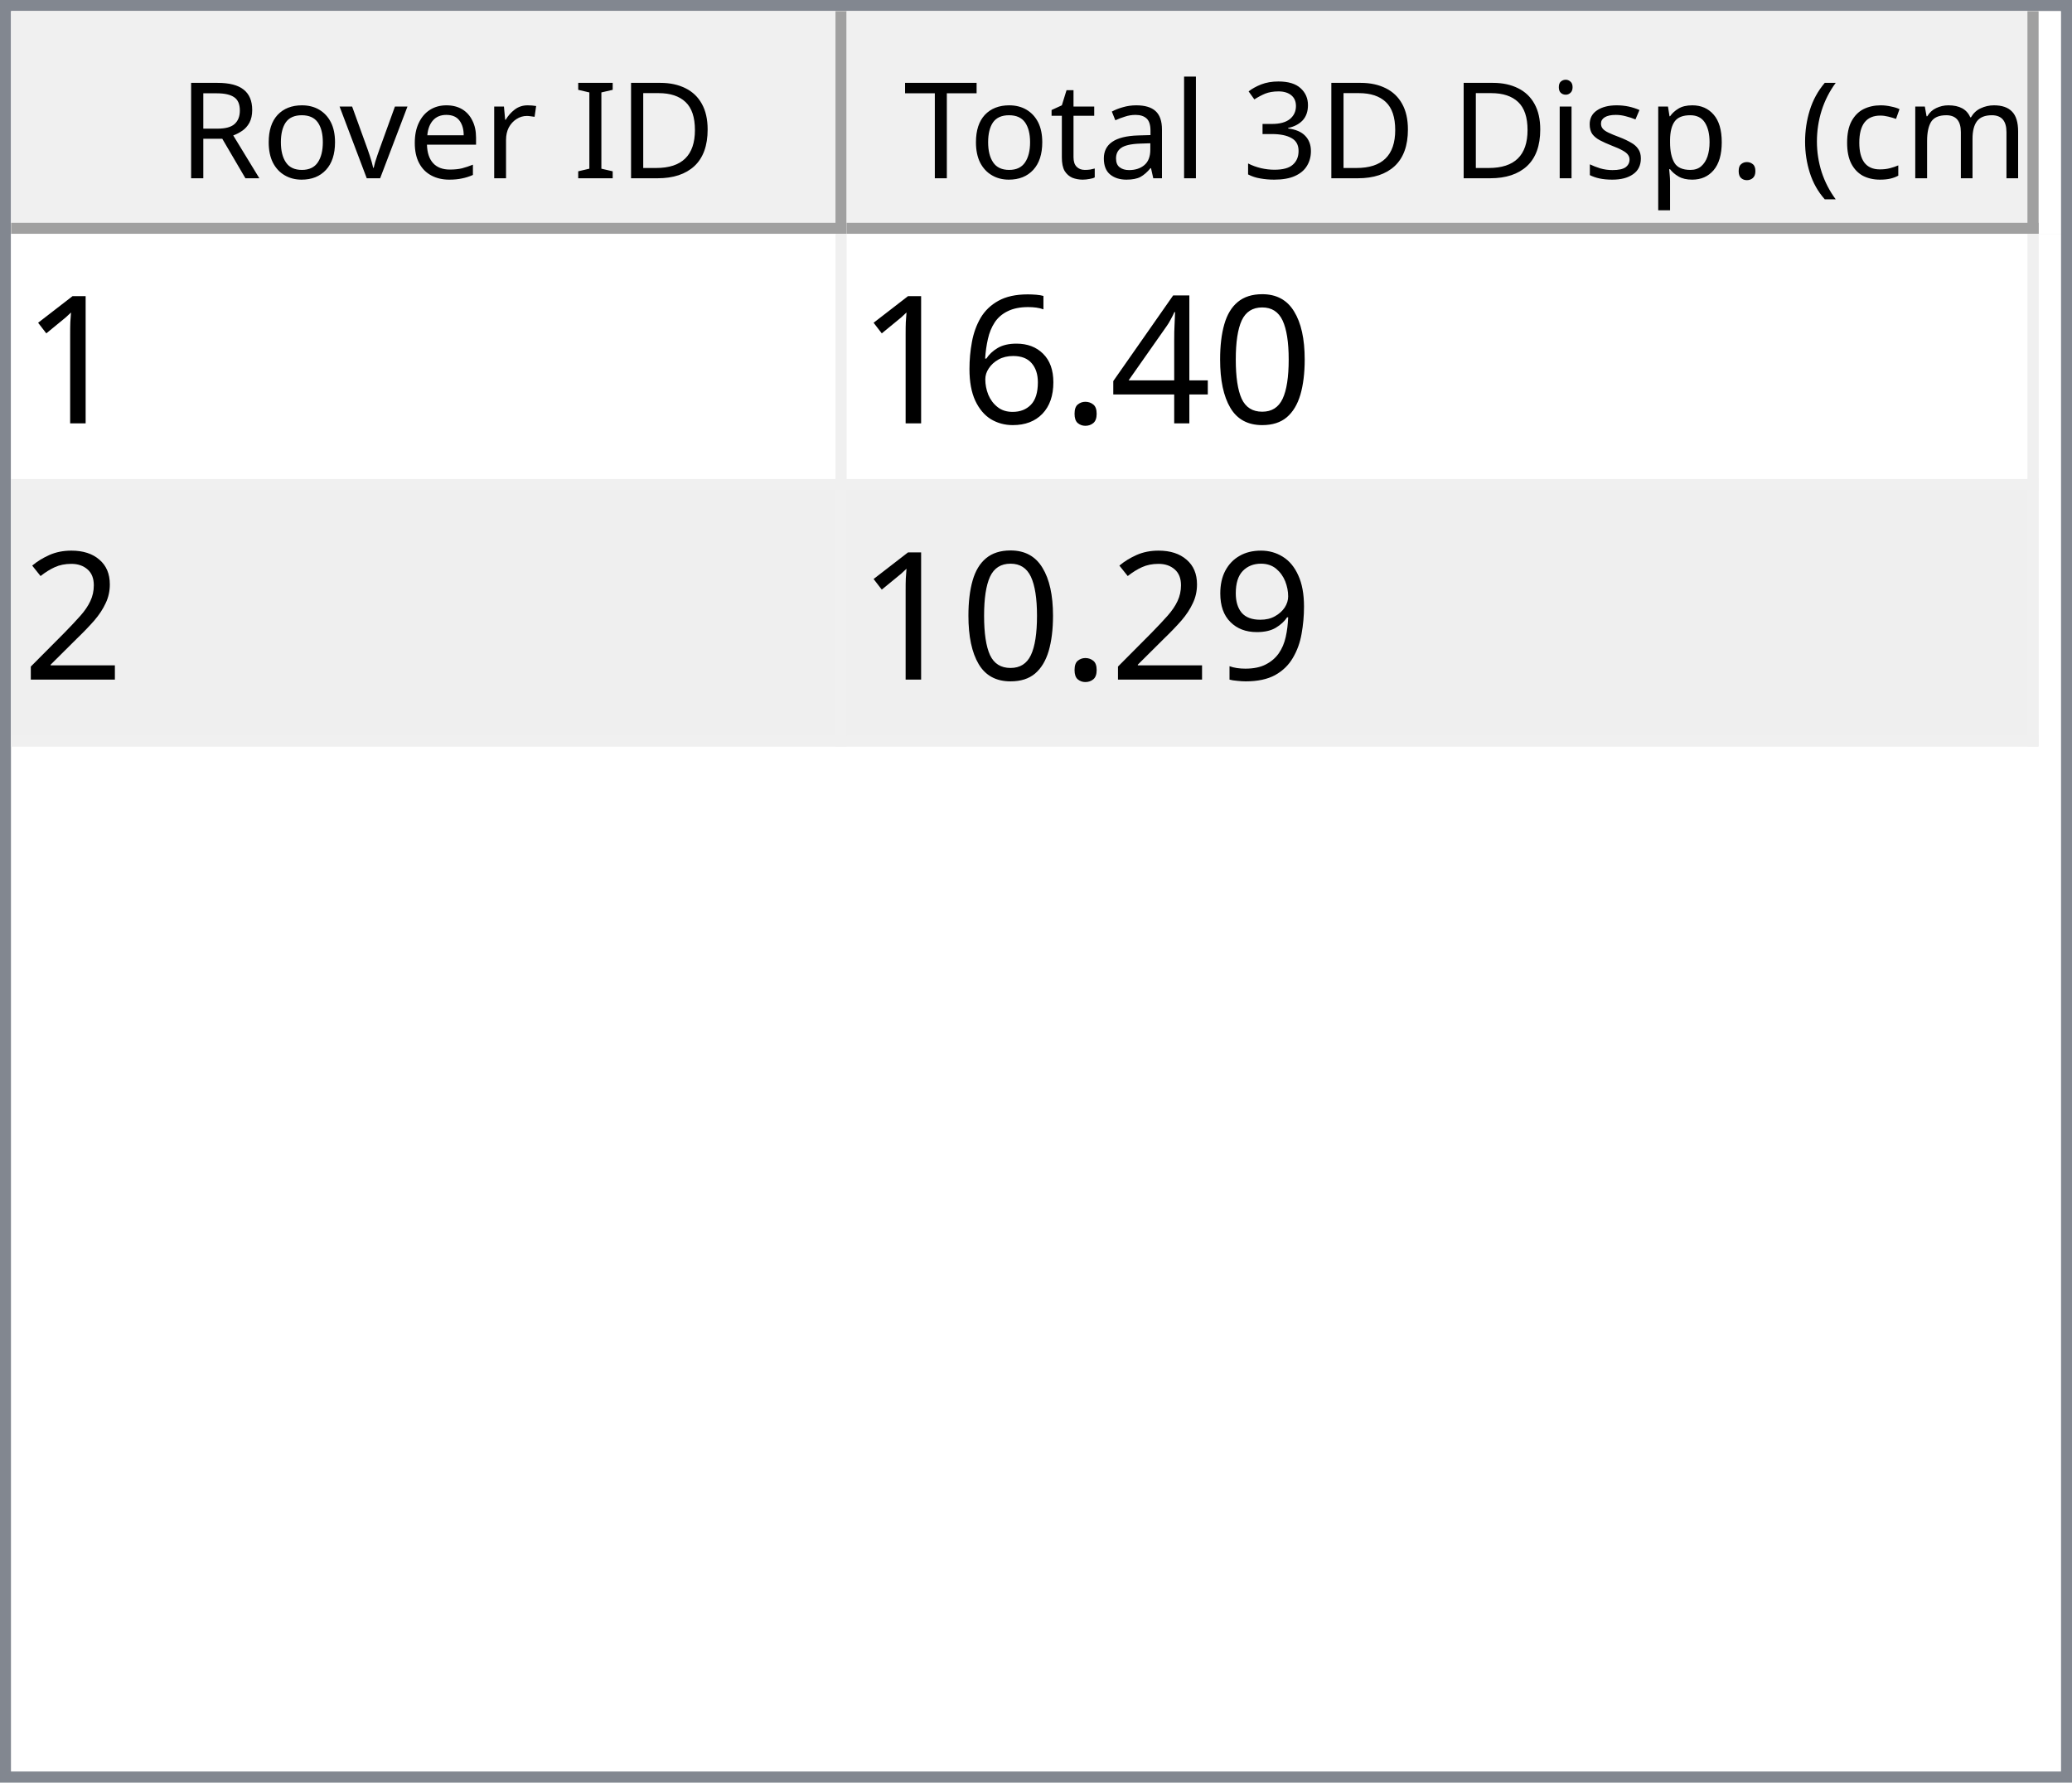
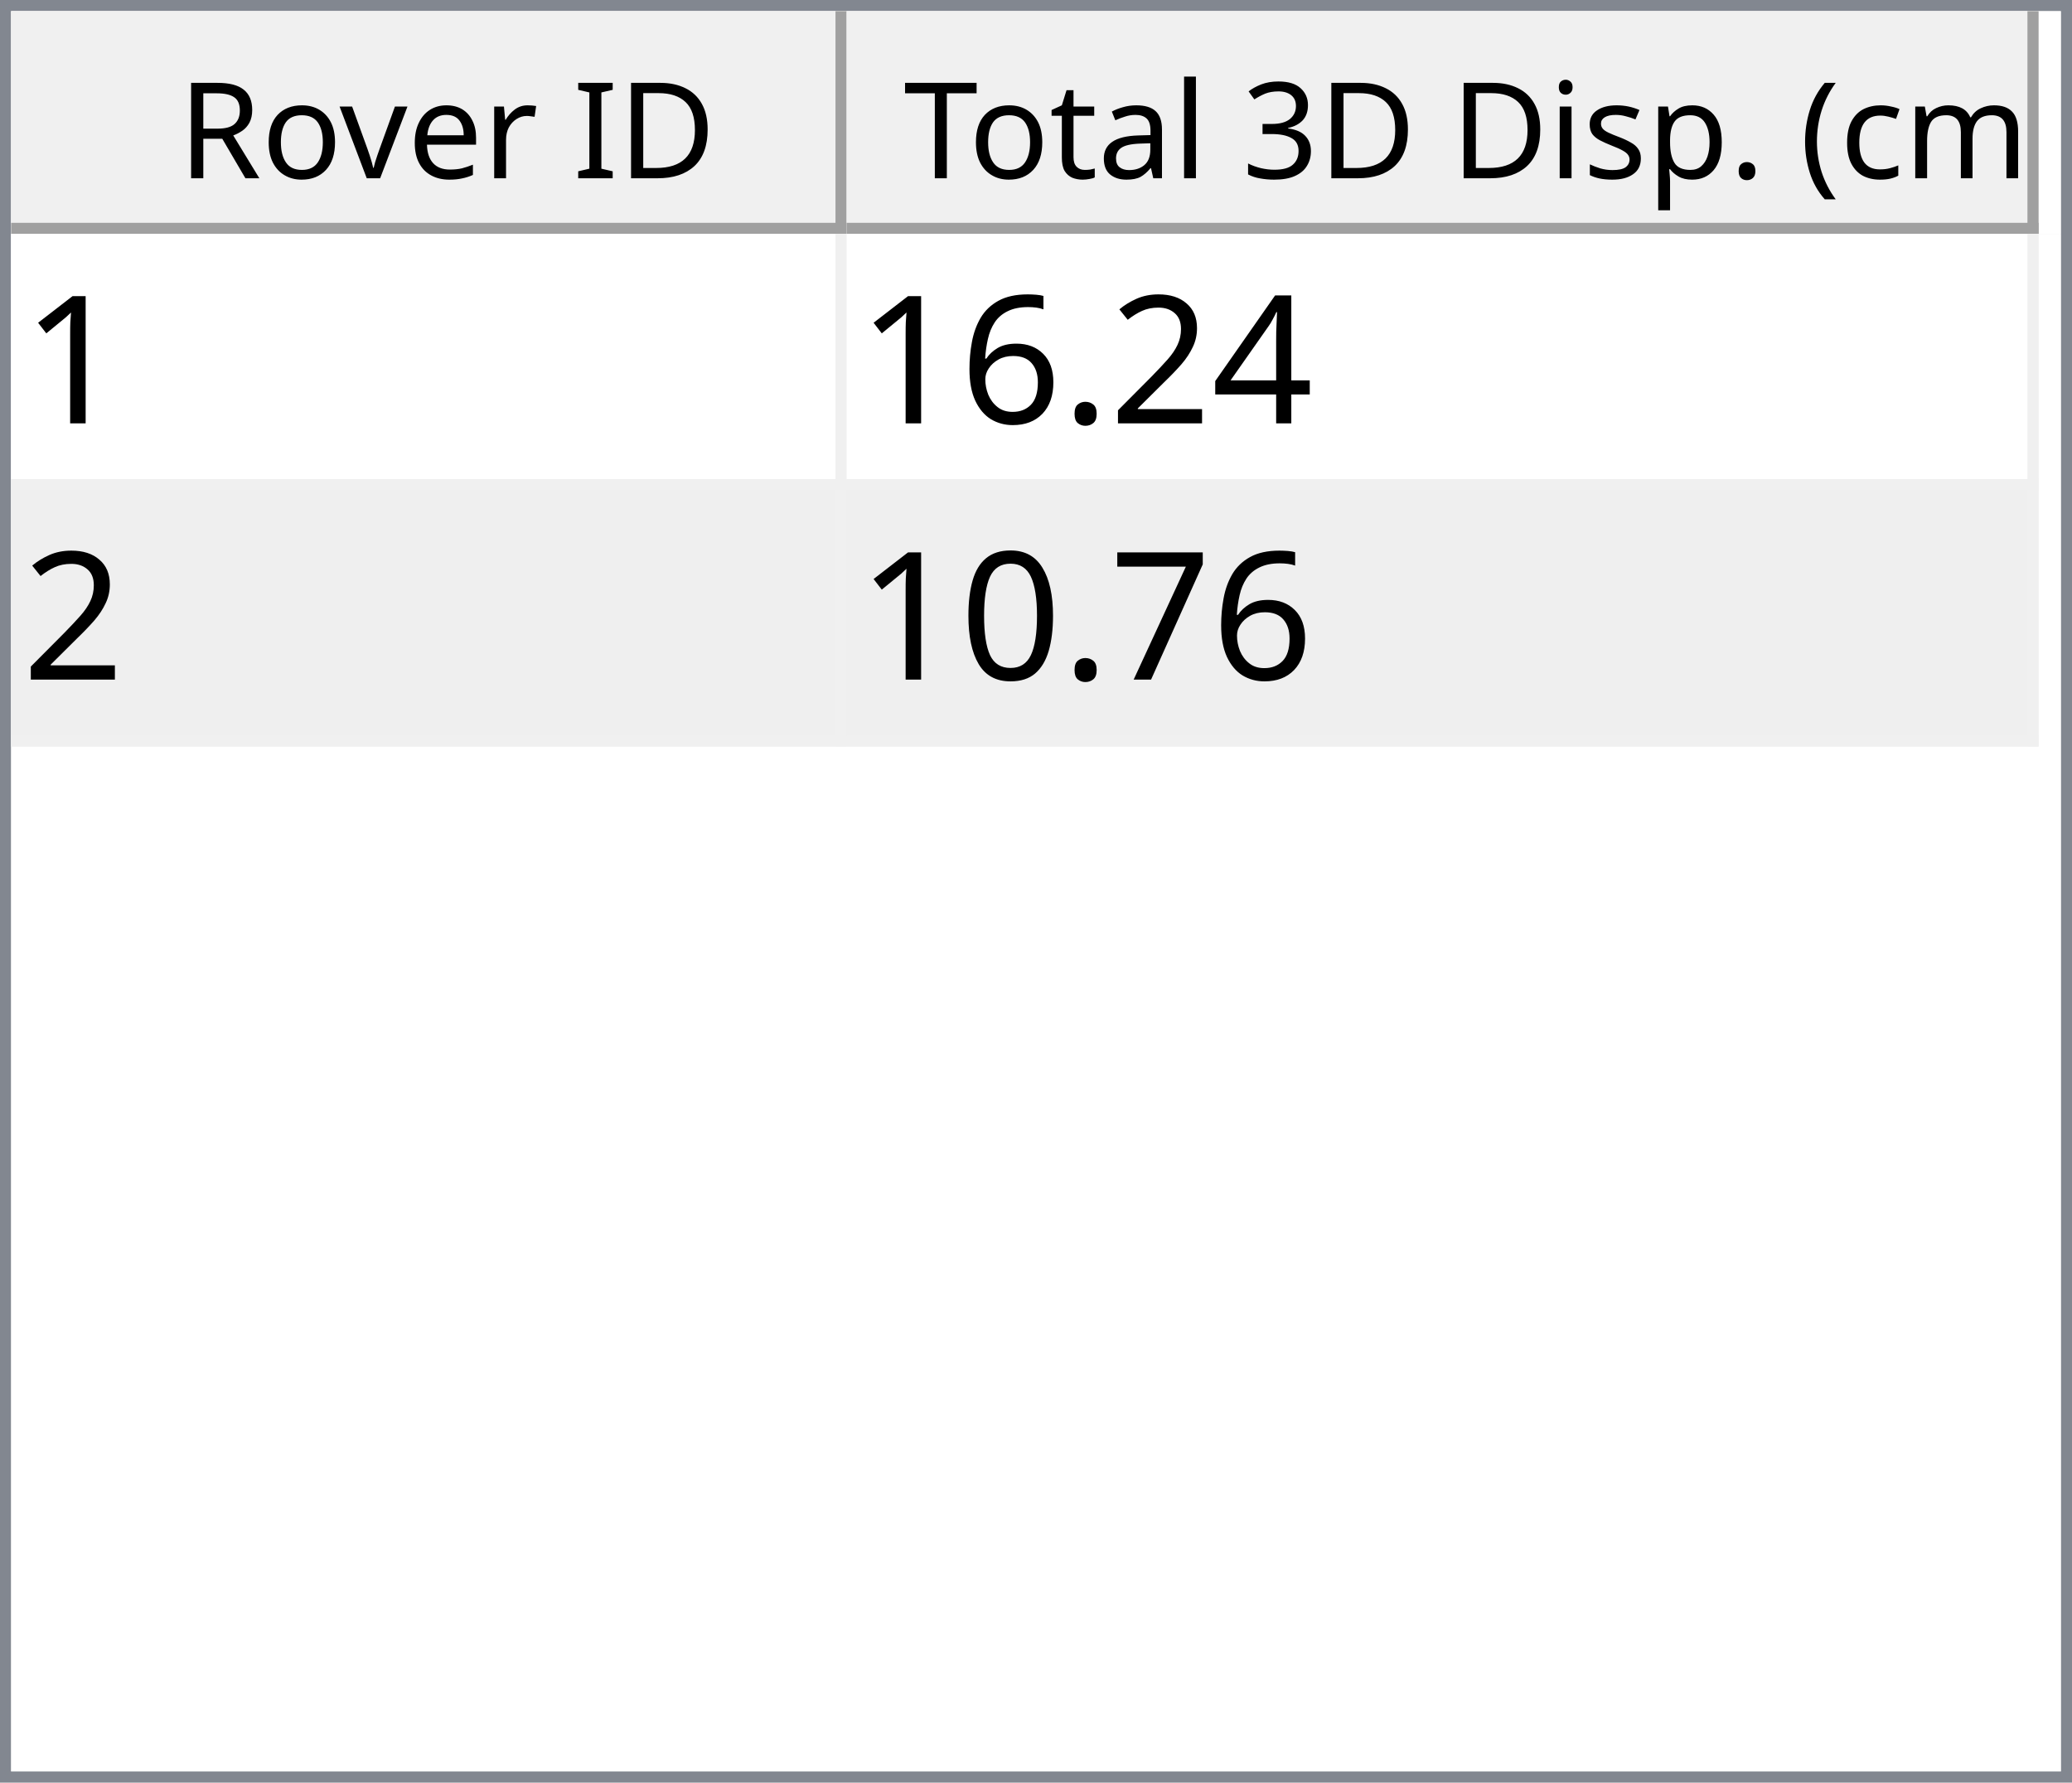
<svg xmlns="http://www.w3.org/2000/svg" style="fill-opacity:1; color-rendering:auto; color-interpolation:auto; text-rendering:auto; stroke:black; stroke-linecap:square; stroke-miterlimit:10; shape-rendering:auto; stroke-opacity:1; fill:black; stroke-dasharray:none; font-weight:normal; stroke-width:1; font-family:'Dialog'; font-style:normal; stroke-linejoin:miter; font-size:12px; stroke-dashoffset:0; image-rendering:auto;" width="186" height="160">
  <defs id="genericDefs" />
  <g>
    <defs id="defs1">
      <clipPath clipPathUnits="userSpaceOnUse" id="clipPath1">
        <path d="M0 0 L186 0 L186 160 L0 160 L0 0 Z" />
      </clipPath>
      <clipPath clipPathUnits="userSpaceOnUse" id="clipPath2">
        <path d="M0 0 L0 160 L186 160 L186 0 Z" />
      </clipPath>
      <clipPath clipPathUnits="userSpaceOnUse" id="clipPath3">
        <path d="M0 0 L0 20 L184 20 L184 0 Z" />
      </clipPath>
      <clipPath clipPathUnits="userSpaceOnUse" id="clipPath4">
        <path d="M0 0 L0 20 L75 20 L75 0 Z" />
      </clipPath>
      <clipPath clipPathUnits="userSpaceOnUse" id="clipPath5">
        <path d="M1 1 L1 19 L74 19 L74 1 Z" />
      </clipPath>
      <clipPath clipPathUnits="userSpaceOnUse" id="clipPath6">
        <path d="M0 0 L0 18 L73 18 L73 0 Z" />
      </clipPath>
      <clipPath clipPathUnits="userSpaceOnUse" id="clipPath7">
        <path d="M-0.5 -0.5 L-0.5 19.5 L74.5 19.5 L74.5 -0.5 Z" />
      </clipPath>
      <clipPath clipPathUnits="userSpaceOnUse" id="clipPath8">
        <path d="M0 0 L0 20 L107 20 L107 0 Z" />
      </clipPath>
      <clipPath clipPathUnits="userSpaceOnUse" id="clipPath9">
        <path d="M1 1 L1 19 L106 19 L106 1 Z" />
      </clipPath>
      <clipPath clipPathUnits="userSpaceOnUse" id="clipPath10">
        <path d="M0 0 L0 18 L105 18 L105 0 Z" />
      </clipPath>
      <clipPath clipPathUnits="userSpaceOnUse" id="clipPath11">
        <path d="M-0.5 -0.5 L-0.5 19.5 L106.5 19.5 L106.5 -0.5 Z" />
      </clipPath>
      <clipPath clipPathUnits="userSpaceOnUse" id="clipPath12">
        <path d="M0 0 L0 138 L184 138 L184 0 Z" />
      </clipPath>
      <clipPath clipPathUnits="userSpaceOnUse" id="clipPath13">
        <path d="M0 0 L0 46 L182 46 L182 0 Z" />
      </clipPath>
      <clipPath clipPathUnits="userSpaceOnUse" id="clipPath14">
        <path d="M-0.5 -0.5 L-0.5 45.5 L181.5 45.5 L181.5 -0.5 Z" />
      </clipPath>
      <clipPath clipPathUnits="userSpaceOnUse" id="clipPath15">
        <path d="M0 0 L0 22 L74 22 L74 0 Z" />
      </clipPath>
      <clipPath clipPathUnits="userSpaceOnUse" id="clipPath16">
        <path d="M0 0 L0 22 L106 22 L106 0 Z" />
      </clipPath>
      <font horiz-adv-x="64.551" id="font1">
        <font-face ascent="107.91" descent="25.098" units-per-em="100" style="font-style:normal; font-family:Segoe UI; font-weight:normal;" />
        <missing-glyph horiz-adv-x="64.551" d="M8.109 0 L8.109 68.266 L56.453 68.266 L56.453 0 L8.109 0 ZM15.328 7.234 L49.219 7.234 L49.219 61.031 L15.328 61.031 L15.328 7.234 Z" />
        <glyph unicode="D" horiz-adv-x="70.117" d="M9.188 0 L9.188 70.016 L28.516 70.016 Q65.531 70.016 65.531 35.891 Q65.531 19.672 55.25 9.836 Q44.969 0 27.734 0 L9.188 0 ZM17.391 62.594 L17.391 7.422 L27.828 7.422 Q41.609 7.422 49.273 14.797 Q56.938 22.172 56.938 35.688 Q56.938 62.594 28.328 62.594 L17.391 62.594 Z" />
        <glyph unicode="I" horiz-adv-x="26.611" d="M17.391 0 L9.188 0 L9.188 70.016 L17.391 70.016 L17.391 0 Z" />
        <glyph unicode=" " horiz-adv-x="27.393" d="" />
        <glyph unicode="r" horiz-adv-x="34.766" d="M34.188 41.891 Q32.078 43.5 28.125 43.5 Q23 43.5 19.555 38.672 Q16.109 33.844 16.109 25.484 L16.109 0 L8.109 0 L8.109 50 L16.109 50 L16.109 39.703 L16.312 39.703 Q18.016 44.969 21.531 47.922 Q25.047 50.875 29.391 50.875 Q32.516 50.875 34.188 50.203 L34.188 41.891 Z" />
        <glyph unicode="e" horiz-adv-x="52.295" d="M48.297 23 L12.984 23 Q13.188 14.656 17.484 10.109 Q21.781 5.562 29.297 5.562 Q37.75 5.562 44.828 11.141 L44.828 3.609 Q38.234 -1.172 27.391 -1.172 Q16.797 -1.172 10.742 5.641 Q4.688 12.453 4.688 24.812 Q4.688 36.469 11.305 43.82 Q17.922 51.172 27.734 51.172 Q37.547 51.172 42.922 44.828 Q48.297 38.484 48.297 27.203 L48.297 23 ZM40.094 29.781 Q40.047 36.719 36.75 40.578 Q33.453 44.438 27.594 44.438 Q21.922 44.438 17.969 40.383 Q14.016 36.328 13.094 29.781 L40.094 29.781 Z" />
        <glyph unicode="v" horiz-adv-x="47.9" d="M47.406 50 L27.484 0 L19.625 0 L0.688 50 L9.469 50 L22.172 13.672 Q23.578 9.672 23.922 6.688 L24.125 6.688 Q24.609 10.453 25.688 13.484 L38.969 50 L47.406 50 Z" />
        <glyph unicode="o" horiz-adv-x="58.594" d="M29 -1.172 Q17.922 -1.172 11.305 5.836 Q4.688 12.844 4.688 24.422 Q4.688 37.016 11.57 44.094 Q18.453 51.172 30.172 51.172 Q41.359 51.172 47.633 44.289 Q53.906 37.406 53.906 25.203 Q53.906 13.234 47.141 6.031 Q40.375 -1.172 29 -1.172 ZM29.594 44.438 Q21.875 44.438 17.383 39.188 Q12.891 33.938 12.891 24.703 Q12.891 15.828 17.43 10.695 Q21.969 5.562 29.594 5.562 Q37.359 5.562 41.531 10.594 Q45.703 15.625 45.703 24.906 Q45.703 34.281 41.531 39.359 Q37.359 44.438 29.594 44.438 Z" />
        <glyph unicode="R" horiz-adv-x="59.814" d="M59.375 0 L49.609 0 L37.891 19.625 Q36.281 22.359 34.766 24.289 Q33.25 26.219 31.664 27.438 Q30.078 28.656 28.25 29.219 Q26.422 29.781 24.125 29.781 L17.391 29.781 L17.391 0 L9.188 0 L9.188 70.016 L30.078 70.016 Q34.672 70.016 38.555 68.867 Q42.438 67.719 45.289 65.375 Q48.141 63.031 49.758 59.547 Q51.375 56.062 51.375 51.375 Q51.375 47.703 50.273 44.656 Q49.172 41.609 47.148 39.211 Q45.125 36.812 42.266 35.133 Q39.406 33.453 35.844 32.516 L35.844 32.328 Q37.594 31.547 38.891 30.547 Q40.188 29.547 41.359 28.18 Q42.531 26.812 43.68 25.078 Q44.828 23.344 46.234 21.047 L59.375 0 ZM17.391 62.594 L17.391 37.203 L28.516 37.203 Q31.594 37.203 34.203 38.133 Q36.812 39.062 38.719 40.797 Q40.625 42.531 41.703 45.047 Q42.781 47.562 42.781 50.688 Q42.781 56.297 39.141 59.445 Q35.5 62.594 28.609 62.594 L17.391 62.594 Z" />
        <glyph unicode=")" horiz-adv-x="30.176" d="M8.297 -15.922 L1.172 -15.922 Q16.406 2.344 16.406 26.812 Q16.406 51.469 1.078 70.016 L8.297 70.016 Q23.531 52.156 23.531 26.703 Q23.531 1.375 8.297 -15.922 Z" />
        <glyph unicode="m" horiz-adv-x="86.133" d="M79.109 0 L71.094 0 L71.094 28.719 Q71.094 37.016 68.531 40.727 Q65.969 44.438 59.906 44.438 Q54.781 44.438 51.195 39.75 Q47.609 35.062 47.609 28.516 L47.609 0 L39.594 0 L39.594 29.688 Q39.594 44.438 28.219 44.438 Q22.953 44.438 19.531 40.016 Q16.109 35.594 16.109 28.516 L16.109 0 L8.109 0 L8.109 50 L16.109 50 L16.109 42.094 L16.312 42.094 Q21.625 51.172 31.844 51.172 Q36.969 51.172 40.773 48.312 Q44.578 45.453 46 40.828 Q51.562 51.172 62.594 51.172 Q79.109 51.172 79.109 30.812 L79.109 0 Z" />
        <glyph unicode="c" horiz-adv-x="46.191" d="M42.188 2.297 Q36.422 -1.172 28.516 -1.172 Q17.828 -1.172 11.258 5.789 Q4.688 12.75 4.688 23.828 Q4.688 36.188 11.766 43.68 Q18.844 51.172 30.672 51.172 Q37.25 51.172 42.281 48.734 L42.281 40.531 Q36.719 44.438 30.375 44.438 Q22.703 44.438 17.797 38.945 Q12.891 33.453 12.891 24.516 Q12.891 15.719 17.508 10.641 Q22.125 5.562 29.891 5.562 Q36.422 5.562 42.188 9.906 L42.188 2.297 Z" />
        <glyph unicode="(" horiz-adv-x="30.176" d="M29.109 -15.922 L21.969 -15.922 Q6.844 1.375 6.844 26.703 Q6.844 52.156 21.969 70.016 L29.203 70.016 Q13.875 51.469 13.875 26.812 Q13.875 2.344 29.109 -15.922 Z" />
        <glyph unicode="." horiz-adv-x="21.68" d="M10.891 -1.078 Q8.641 -1.078 7.055 0.539 Q5.469 2.156 5.469 4.391 Q5.469 6.641 7.055 8.273 Q8.641 9.906 10.891 9.906 Q13.188 9.906 14.797 8.273 Q16.406 6.641 16.406 4.391 Q16.406 2.156 14.797 0.539 Q13.188 -1.078 10.891 -1.078 Z" />
        <glyph unicode="p" horiz-adv-x="58.789" d="M16.312 7.234 L16.109 7.234 L16.109 -23 L8.109 -23 L8.109 50 L16.109 50 L16.109 41.219 L16.312 41.219 Q22.219 51.172 33.594 51.172 Q43.266 51.172 48.688 44.461 Q54.109 37.75 54.109 26.469 Q54.109 13.922 48 6.375 Q41.891 -1.172 31.297 -1.172 Q21.578 -1.172 16.312 7.234 ZM16.109 27.391 L16.109 20.406 Q16.109 14.203 20.141 9.883 Q24.172 5.562 30.375 5.562 Q37.641 5.562 41.773 11.133 Q45.906 16.703 45.906 26.609 Q45.906 34.969 42.047 39.703 Q38.188 44.438 31.594 44.438 Q24.609 44.438 20.359 39.578 Q16.109 34.719 16.109 27.391 Z" />
        <glyph unicode="s" horiz-adv-x="42.432" d="M5.078 1.812 L5.078 10.406 Q11.625 5.562 19.484 5.562 Q30.031 5.562 30.031 12.594 Q30.031 14.594 29.125 15.992 Q28.219 17.391 26.68 18.461 Q25.141 19.531 23.07 20.383 Q21 21.234 18.609 22.172 Q15.281 23.484 12.766 24.828 Q10.25 26.172 8.57 27.859 Q6.891 29.547 6.031 31.695 Q5.172 33.844 5.172 36.719 Q5.172 40.234 6.789 42.945 Q8.406 45.656 11.086 47.484 Q13.766 49.312 17.211 50.242 Q20.656 51.172 24.312 51.172 Q30.812 51.172 35.938 48.922 L35.938 40.828 Q30.422 44.438 23.25 44.438 Q21 44.438 19.195 43.922 Q17.391 43.406 16.094 42.477 Q14.797 41.547 14.086 40.258 Q13.375 38.969 13.375 37.406 Q13.375 35.453 14.086 34.133 Q14.797 32.812 16.164 31.789 Q17.531 30.766 19.484 29.938 Q21.438 29.109 23.922 28.125 Q27.25 26.859 29.883 25.516 Q32.516 24.172 34.375 22.484 Q36.234 20.797 37.234 18.602 Q38.234 16.406 38.234 13.375 Q38.234 9.672 36.602 6.938 Q34.969 4.203 32.234 2.398 Q29.5 0.594 25.93 -0.289 Q22.359 -1.172 18.453 -1.172 Q10.75 -1.172 5.078 1.812 Z" />
        <glyph unicode="i" horiz-adv-x="24.219" d="M12.203 62.703 Q10.062 62.703 8.547 64.164 Q7.031 65.625 7.031 67.875 Q7.031 70.125 8.547 71.609 Q10.062 73.094 12.203 73.094 Q14.406 73.094 15.945 71.609 Q17.484 70.125 17.484 67.875 Q17.484 65.719 15.945 64.211 Q14.406 62.703 12.203 62.703 ZM16.109 0 L8.109 0 L8.109 50 L16.109 50 L16.109 0 Z" />
        <glyph unicode="3" horiz-adv-x="53.906" d="M46.531 19.828 Q46.531 15.094 44.75 11.211 Q42.969 7.328 39.719 4.57 Q36.469 1.812 31.93 0.297 Q27.391 -1.219 21.922 -1.219 Q11.922 -1.219 6 2.594 L6 11.188 Q13.094 5.609 22.219 5.609 Q25.875 5.609 28.828 6.539 Q31.781 7.469 33.906 9.227 Q36.031 10.984 37.18 13.477 Q38.328 15.969 38.328 19.094 Q38.328 32.812 18.797 32.812 L12.984 32.812 L12.984 39.594 L18.5 39.594 Q35.797 39.594 35.797 52.484 Q35.797 64.406 22.609 64.406 Q15.188 64.406 8.688 59.422 L8.688 67.188 Q15.375 71.188 24.609 71.188 Q29 71.188 32.57 69.969 Q36.141 68.75 38.68 66.555 Q41.219 64.359 42.609 61.281 Q44 58.203 44 54.5 Q44 40.672 30.031 36.719 L30.031 36.531 Q33.594 36.141 36.625 34.797 Q39.656 33.453 41.852 31.305 Q44.047 29.156 45.289 26.25 Q46.531 23.344 46.531 19.828 Z" />
        <glyph unicode="l" horiz-adv-x="24.219" d="M16.109 0 L8.109 0 L8.109 74.031 L16.109 74.031 L16.109 0 Z" />
        <glyph unicode="a" horiz-adv-x="50.879" d="M43.891 0 L35.891 0 L35.891 7.812 L35.688 7.812 Q30.469 -1.172 20.312 -1.172 Q12.844 -1.172 8.617 2.781 Q4.391 6.734 4.391 13.281 Q4.391 27.297 20.906 29.594 L35.891 31.688 Q35.891 44.438 25.594 44.438 Q16.547 44.438 9.281 38.281 L9.281 46.484 Q16.656 51.172 26.266 51.172 Q43.891 51.172 43.891 32.516 L43.891 0 ZM35.891 25.297 L23.828 23.641 Q18.266 22.859 15.43 20.875 Q12.594 18.891 12.594 13.875 Q12.594 10.203 15.211 7.883 Q17.828 5.562 22.172 5.562 Q28.125 5.562 32.008 9.742 Q35.891 13.922 35.891 20.312 L35.891 25.297 Z" />
        <glyph unicode="t" horiz-adv-x="33.887" d="M31.297 0.484 Q28.469 -1.078 23.828 -1.078 Q10.688 -1.078 10.688 13.578 L10.688 43.172 L2.094 43.172 L2.094 50 L10.688 50 L10.688 62.203 L18.703 64.797 L18.703 50 L31.297 50 L31.297 43.172 L18.703 43.172 L18.703 14.984 Q18.703 9.969 20.414 7.82 Q22.125 5.672 26.078 5.672 Q29.109 5.672 31.297 7.328 L31.297 0.484 Z" />
        <glyph unicode="T" horiz-adv-x="52.393" d="M50.594 62.594 L30.375 62.594 L30.375 0 L22.172 0 L22.172 62.594 L2 62.594 L2 70.016 L50.594 70.016 L50.594 62.594 Z" />
      </font>
      <font horiz-adv-x="75.0" id="font2">
        <font-face ascent="100.537" descent="21.973" units-per-em="100" style="font-style:normal; font-family:sans-serif; font-weight:normal;" />
        <missing-glyph horiz-adv-x="75.0" d="M12.5 0 L12.5 62.5 L62.5 62.5 L62.5 0 L12.5 0 ZM14.062 1.562 L60.938 1.562 L60.938 60.938 L14.062 60.938 L14.062 1.562 Z" />
        <glyph unicode="1" horiz-adv-x="55.615" d="M37.25 0 L28.469 0 L28.469 56 Q25.297 52.984 20.141 49.953 Q14.984 46.922 10.891 45.406 L10.891 53.906 Q18.266 57.375 23.781 62.305 Q29.297 67.234 31.594 71.875 L37.25 71.875 L37.25 0 Z" />
-         <glyph unicode="0" horiz-adv-x="55.615" d="M4.156 35.297 Q4.156 48 6.766 55.742 Q9.375 63.484 14.523 67.68 Q19.672 71.875 27.484 71.875 Q33.25 71.875 37.594 69.555 Q41.938 67.234 44.773 62.867 Q47.609 58.5 49.219 52.227 Q50.828 45.953 50.828 35.297 Q50.828 22.703 48.242 14.969 Q45.656 7.234 40.508 3.008 Q35.359 -1.219 27.484 -1.219 Q17.141 -1.219 11.234 6.203 Q4.156 15.141 4.156 35.297 ZM13.188 35.297 Q13.188 17.672 17.312 11.836 Q21.438 6 27.484 6 Q33.547 6 37.672 11.859 Q41.797 17.719 41.797 35.297 Q41.797 52.984 37.672 58.789 Q33.547 64.594 27.391 64.594 Q21.344 64.594 17.719 59.469 Q13.188 52.938 13.188 35.297 Z" />
        <glyph unicode="4" horiz-adv-x="55.615" d="M32.328 0 L32.328 17.141 L1.266 17.141 L1.266 25.203 L33.938 71.578 L41.109 71.578 L41.109 25.203 L50.781 25.203 L50.781 17.141 L41.109 17.141 L41.109 0 L32.328 0 ZM32.328 25.203 L32.328 57.469 L9.906 25.203 L32.328 25.203 Z" />
+         <glyph unicode="2" horiz-adv-x="55.615" d="M50.344 8.453 L50.344 0 L3.031 0 Q2.938 3.172 4.047 6.109 Q5.859 10.938 9.836 15.625 Q13.812 20.312 21.344 26.469 Q33.016 36.031 37.117 41.625 Q41.219 47.219 41.219 52.203 Q41.219 57.422 37.477 61.008 Q33.734 64.594 27.734 64.594 Q21.391 64.594 17.578 60.789 Q13.766 56.984 13.719 50.25 L4.688 51.172 Q5.609 61.281 11.664 66.578 Q17.719 71.875 27.938 71.875 Q38.234 71.875 44.242 66.164 Q50.25 60.453 50.25 52 Q50.25 47.703 48.492 43.555 Q46.734 39.406 42.656 34.812 Q38.578 30.219 29.109 22.219 Q21.188 15.578 18.945 13.211 Q16.703 10.844 15.234 8.453 L50.344 8.453 Z" />
        <glyph unicode="." horiz-adv-x="27.783" d="M9.078 0 L9.078 10.016 L19.094 10.016 L19.094 0 L9.078 0 Z" />
        <glyph unicode="6" horiz-adv-x="55.615" d="M49.75 54.047 L41.016 53.375 Q39.844 58.547 37.703 60.891 Q34.125 64.656 28.906 64.656 Q24.703 64.656 21.531 62.312 Q17.391 59.281 14.992 53.469 Q12.594 47.656 12.5 36.922 Q15.672 41.75 20.266 44.094 Q24.859 46.438 29.891 46.438 Q38.672 46.438 44.852 39.969 Q51.031 33.5 51.031 23.25 Q51.031 16.5 48.125 10.719 Q45.219 4.938 40.141 1.859 Q35.062 -1.219 28.609 -1.219 Q17.625 -1.219 10.695 6.859 Q3.766 14.938 3.766 33.5 Q3.766 54.25 11.422 63.672 Q18.109 71.875 29.438 71.875 Q37.891 71.875 43.289 67.141 Q48.688 62.406 49.75 54.047 ZM13.875 23.188 Q13.875 18.656 15.797 14.508 Q17.719 10.359 21.188 8.18 Q24.656 6 28.469 6 Q34.031 6 38.039 10.492 Q42.047 14.984 42.047 22.703 Q42.047 30.125 38.086 34.398 Q34.125 38.672 28.125 38.672 Q22.172 38.672 18.023 34.398 Q13.875 30.125 13.875 23.188 Z" />
-         <glyph unicode="2" horiz-adv-x="55.615" d="M50.344 8.453 L50.344 0 L3.031 0 Q2.938 3.172 4.047 6.109 Q5.859 10.938 9.836 15.625 Q13.812 20.312 21.344 26.469 Q33.016 36.031 37.117 41.625 Q41.219 47.219 41.219 52.203 Q41.219 57.422 37.477 61.008 Q33.734 64.594 27.734 64.594 Q21.391 64.594 17.578 60.789 Q13.766 56.984 13.719 50.25 L4.688 51.172 Q5.609 61.281 11.664 66.578 Q17.719 71.875 27.938 71.875 Q38.234 71.875 44.242 66.164 Q50.25 60.453 50.25 52 Q50.25 47.703 48.492 43.555 Q46.734 39.406 42.656 34.812 Q38.578 30.219 29.109 22.219 Q21.188 15.578 18.945 13.211 Q16.703 10.844 15.234 8.453 L50.344 8.453 Z" />
-         <glyph unicode="9" horiz-adv-x="55.615" d="M5.469 16.547 L13.922 17.328 Q14.984 11.375 18.016 8.688 Q21.047 6 25.781 6 Q29.828 6 32.883 7.859 Q35.938 9.719 37.891 12.82 Q39.844 15.922 41.164 21.195 Q42.484 26.469 42.484 31.938 Q42.484 32.516 42.438 33.688 Q39.797 29.5 35.234 26.883 Q30.672 24.266 25.344 24.266 Q16.453 24.266 10.305 30.711 Q4.156 37.156 4.156 47.703 Q4.156 58.594 10.578 65.234 Q17 71.875 26.656 71.875 Q33.641 71.875 39.43 68.117 Q45.219 64.359 48.219 57.398 Q51.219 50.438 51.219 37.25 Q51.219 23.531 48.242 15.406 Q45.266 7.281 39.383 3.031 Q33.5 -1.219 25.594 -1.219 Q17.188 -1.219 11.867 3.445 Q6.547 8.109 5.469 16.547 ZM41.453 48.141 Q41.453 55.719 37.43 60.156 Q33.406 64.594 27.734 64.594 Q21.875 64.594 17.531 59.812 Q13.188 55.031 13.188 47.406 Q13.188 40.578 17.312 36.305 Q21.438 32.031 27.484 32.031 Q33.594 32.031 37.523 36.305 Q41.453 40.578 41.453 48.141 Z" />
+         <glyph unicode="7" horiz-adv-x="55.615" d="M4.734 62.203 L4.734 70.656 L51.078 70.656 L51.078 63.812 Q44.234 56.547 37.523 44.484 Q30.812 32.422 27.156 19.672 Q24.516 10.688 23.781 0 L14.75 0 Q14.891 8.453 18.062 20.414 Q21.234 32.375 27.172 43.484 Q33.109 54.594 39.797 62.203 L4.734 62.203 Z" />
+         <glyph unicode="0" horiz-adv-x="55.615" d="M4.156 35.297 Q4.156 48 6.766 55.742 Q9.375 63.484 14.523 67.68 Q19.672 71.875 27.484 71.875 Q33.25 71.875 37.594 69.555 Q41.938 67.234 44.773 62.867 Q47.609 58.5 49.219 52.227 Q50.828 45.953 50.828 35.297 Q50.828 22.703 48.242 14.969 Q45.656 7.234 40.508 3.008 Q35.359 -1.219 27.484 -1.219 Q17.141 -1.219 11.234 6.203 Q4.156 15.141 4.156 35.297 ZM13.188 35.297 Q13.188 17.672 17.312 11.836 Q21.438 6 27.484 6 Q33.547 6 37.672 11.859 Q41.797 17.719 41.797 35.297 Q41.797 52.984 37.672 58.789 Q33.547 64.594 27.391 64.594 Q21.344 64.594 17.719 59.469 Q13.188 52.938 13.188 35.297 Z" />
      </font>
    </defs>
    <g style="fill:white; stroke:white;">
      <rect x="0" y="0" width="186" style="clip-path:url(#clipPath1); stroke:none;" height="160" />
    </g>
    <g style="fill:white; text-rendering:optimizeSpeed; color-rendering:optimizeSpeed; image-rendering:optimizeSpeed; shape-rendering:crispEdges; stroke:white; color-interpolation:sRGB;">
      <rect x="0" width="186" height="160" y="0" style="stroke:none;" />
      <path style="stroke:none;" d="M0 160 L186 160 L186 0 L0 0 Z" />
    </g>
    <g style="fill:rgb(240,240,240); font-family:'Segoe UI'; stroke:rgb(240,240,240);">
      <rect x="0" y="0" width="186" style="clip-path:url(#clipPath2); stroke:none;" height="160" />
    </g>
    <g style="fill:rgb(130,135,144); font-family:'Segoe UI'; stroke:rgb(130,135,144);">
      <path d="M0 0 L186 0 L186 160 L0 160 L0 0 ZM1 1 L185 1 L185 159 L1 159 L1 1 Z" style="fill-rule:evenodd; clip-path:url(#clipPath2); stroke:none;" />
    </g>
    <g style="fill:white; font-family:'Segoe UI'; stroke:white;" transform="translate(1,1)">
      <rect x="0" y="0" width="184" style="clip-path:url(#clipPath3); stroke:none;" height="20" />
    </g>
    <g style="fill:rgb(240,240,240); font-family:'Segoe UI'; stroke:rgb(240,240,240);" transform="translate(1,1)">
      <rect x="0" y="0" width="75" style="clip-path:url(#clipPath4); stroke:none;" height="20" />
    </g>
    <g style="font-family:'Segoe UI';" transform="translate(2,2)">
      <text x="14" xml:space="preserve" y="14" style="clip-path:url(#clipPath6); stroke:none;">Rover ID</text>
    </g>
    <g style="fill:rgb(160,160,160); font-family:'Segoe UI'; stroke:rgb(160,160,160); stroke-linejoin:bevel;" transform="translate(1.5,1.5)">
      <line x1="74" x2="74" y1="0" style="fill:none; clip-path:url(#clipPath7);" y2="19" />
    </g>
    <g style="fill:rgb(160,160,160); font-family:'Segoe UI'; stroke:rgb(160,160,160); stroke-linejoin:bevel;" transform="matrix(1,0,0,1,1,1) translate(0.5,0.5)">
      <line x1="0" x2="74" y1="19" style="fill:none; clip-path:url(#clipPath7);" y2="19" />
    </g>
    <g style="fill:rgb(240,240,240); font-family:'Segoe UI'; stroke:rgb(240,240,240);" transform="translate(76,1)">
      <rect x="0" y="0" width="107" style="clip-path:url(#clipPath8); stroke:none;" height="20" />
    </g>
    <g style="font-family:'Segoe UI';" transform="translate(77,2)">
      <text x="1" xml:space="preserve" y="14" style="clip-path:url(#clipPath10); stroke:none;"> Total 3D Disp. (cm)</text>
    </g>
    <g style="fill:rgb(160,160,160); font-family:'Segoe UI'; stroke:rgb(160,160,160); stroke-linejoin:bevel;" transform="translate(76.5,1.5)">
      <line x1="106" x2="106" y1="0" style="fill:none; clip-path:url(#clipPath11);" y2="19" />
    </g>
    <g style="fill:rgb(160,160,160); font-family:'Segoe UI'; stroke:rgb(160,160,160); stroke-linejoin:bevel;" transform="matrix(1,0,0,1,76,1) translate(0.5,0.5)">
      <line x1="0" x2="106" y1="19" style="fill:none; clip-path:url(#clipPath11);" y2="19" />
    </g>
    <g style="fill:white; font-family:'Segoe UI'; stroke:white;" transform="translate(1,21)">
      <rect x="0" y="0" width="184" style="clip-path:url(#clipPath12); stroke:none;" height="138" />
    </g>
    <g style="fill:rgb(240,240,240); font-size:16px; font-family:sans-serif; stroke:rgb(240,240,240);" transform="translate(1,21)">
      <rect x="0" y="0" width="182" style="clip-path:url(#clipPath13); stroke:none;" height="46" />
      <line transform="translate(0.5,0.5)" x1="0" x2="181" y1="22" style="clip-path:url(#clipPath14); fill:none; stroke-linejoin:bevel;" y2="22" />
    </g>
    <g transform="matrix(1,0,0,1,1,21) translate(0.5,0.5)" style="fill:rgb(240,240,240); font-size:16px; font-family:sans-serif; stroke:rgb(240,240,240); stroke-linejoin:bevel;">
      <line x1="0" x2="181" y1="45" style="fill:none; clip-path:url(#clipPath14);" y2="45" />
    </g>
    <g transform="matrix(1,0,0,1,1,21) translate(0.5,0.5)" style="fill:rgb(240,240,240); font-size:16px; font-family:sans-serif; stroke:rgb(240,240,240); stroke-linejoin:bevel;">
      <line x1="74" x2="74" y1="0" style="fill:none; clip-path:url(#clipPath14);" y2="45" />
    </g>
    <g transform="matrix(1,0,0,1,1,21) translate(0.5,0.5)" style="fill:rgb(240,240,240); font-size:16px; font-family:sans-serif; stroke:rgb(240,240,240); stroke-linejoin:bevel;">
      <line x1="181" x2="181" y1="0" style="fill:none; clip-path:url(#clipPath14);" y2="45" />
    </g>
    <g style="fill:white; font-size:16px; font-family:sans-serif; stroke:white;" transform="matrix(1,0,0,1,1,21)">
      <rect x="0" y="0" width="74" style="clip-path:url(#clipPath15); stroke:none;" height="22" />
      <text x="1" y="17" style="fill:black; clip-path:url(#clipPath15); stroke:none;" xml:space="preserve">1</text>
    </g>
    <g style="fill:white; font-size:16px; font-family:sans-serif; stroke:white;" transform="matrix(1,0,0,1,1,21) translate(75,0)">
      <rect x="0" y="0" width="106" style="clip-path:url(#clipPath16); stroke:none;" height="22" />
-       <text x="1" y="17" style="fill:black; clip-path:url(#clipPath16); stroke:none;" xml:space="preserve">16.40</text>
+       <text x="1" y="17" style="fill:black; clip-path:url(#clipPath16); stroke:none;" xml:space="preserve">16.24</text>
    </g>
    <g style="fill:rgb(239,239,239); font-size:16px; font-family:sans-serif; stroke:rgb(239,239,239);" transform="matrix(1,0,0,1,1,21) translate(0,23)">
      <rect x="0" y="0" width="74" style="clip-path:url(#clipPath15); stroke:none;" height="22" />
      <text x="1" y="17" style="fill:black; clip-path:url(#clipPath15); stroke:none;" xml:space="preserve">2</text>
    </g>
    <g style="fill:rgb(239,239,239); font-size:16px; font-family:sans-serif; stroke:rgb(239,239,239);" transform="matrix(1,0,0,1,1,21) translate(75,23)">
      <rect x="0" y="0" width="106" style="clip-path:url(#clipPath16); stroke:none;" height="22" />
-       <text x="1" y="17" style="fill:black; clip-path:url(#clipPath16); stroke:none;" xml:space="preserve">10.29</text>
+       <text x="1" y="17" style="fill:black; clip-path:url(#clipPath16); stroke:none;" xml:space="preserve">10.76</text>
    </g>
  </g>
</svg>
